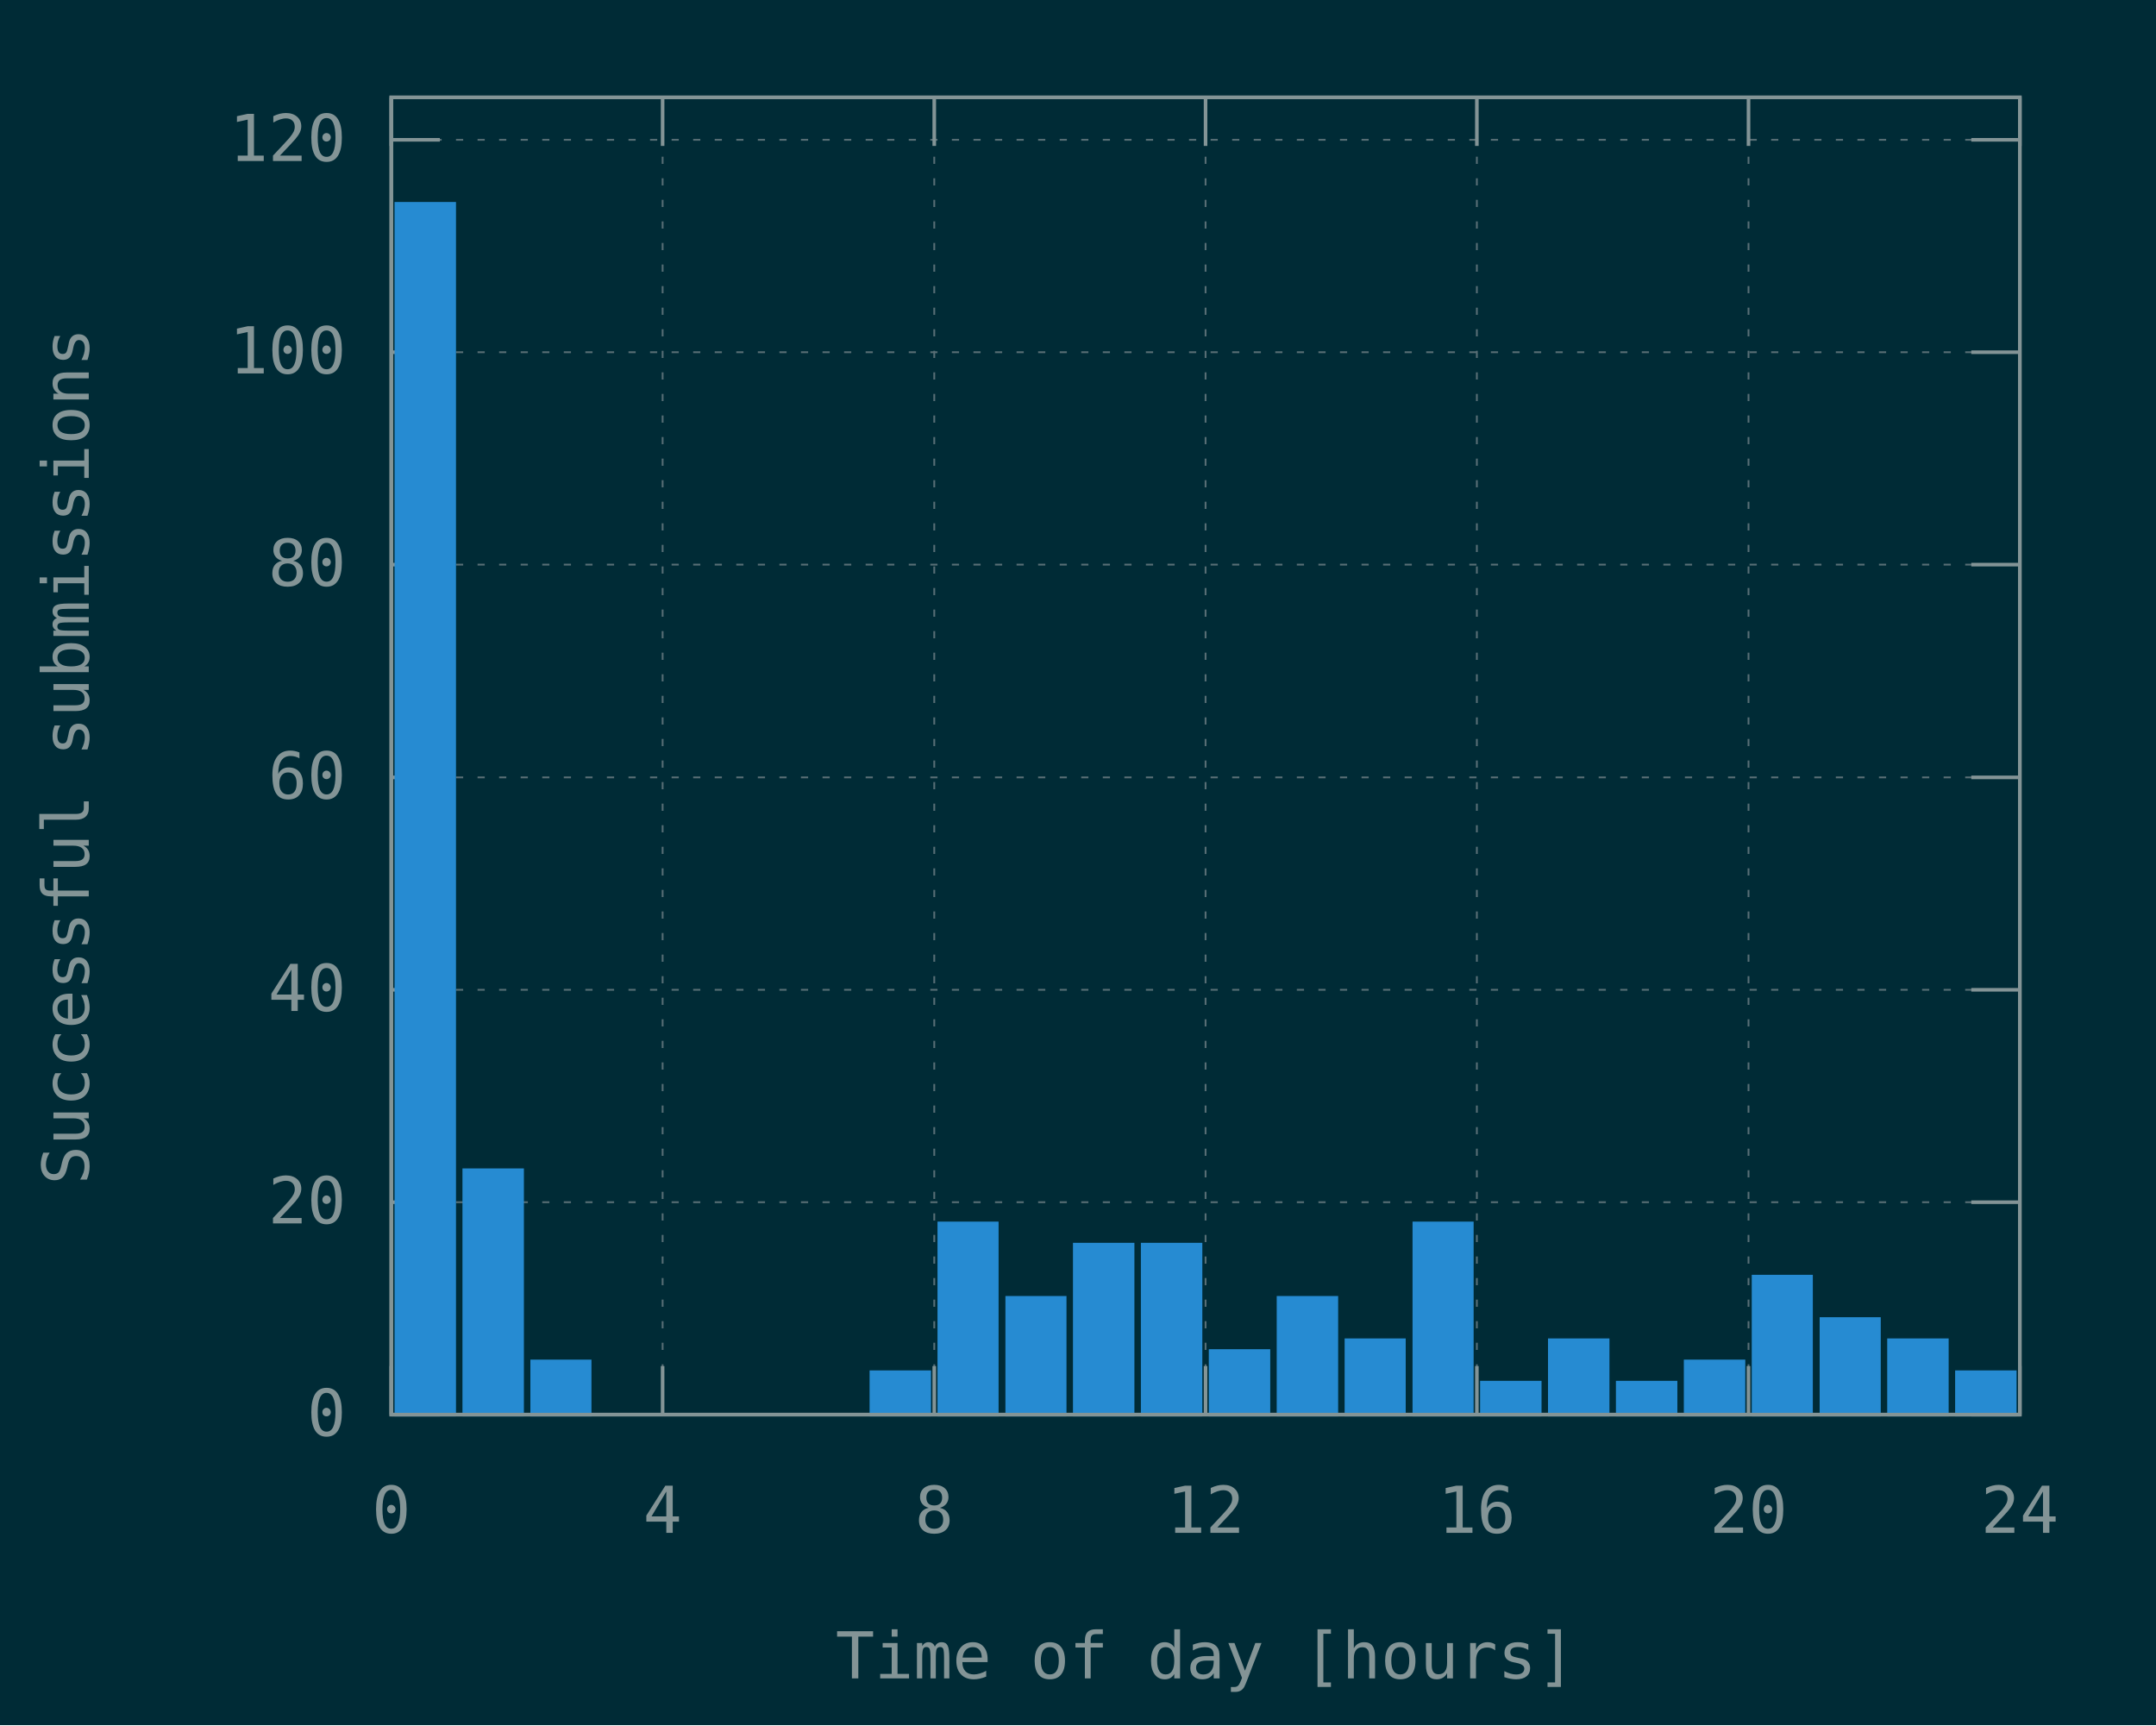
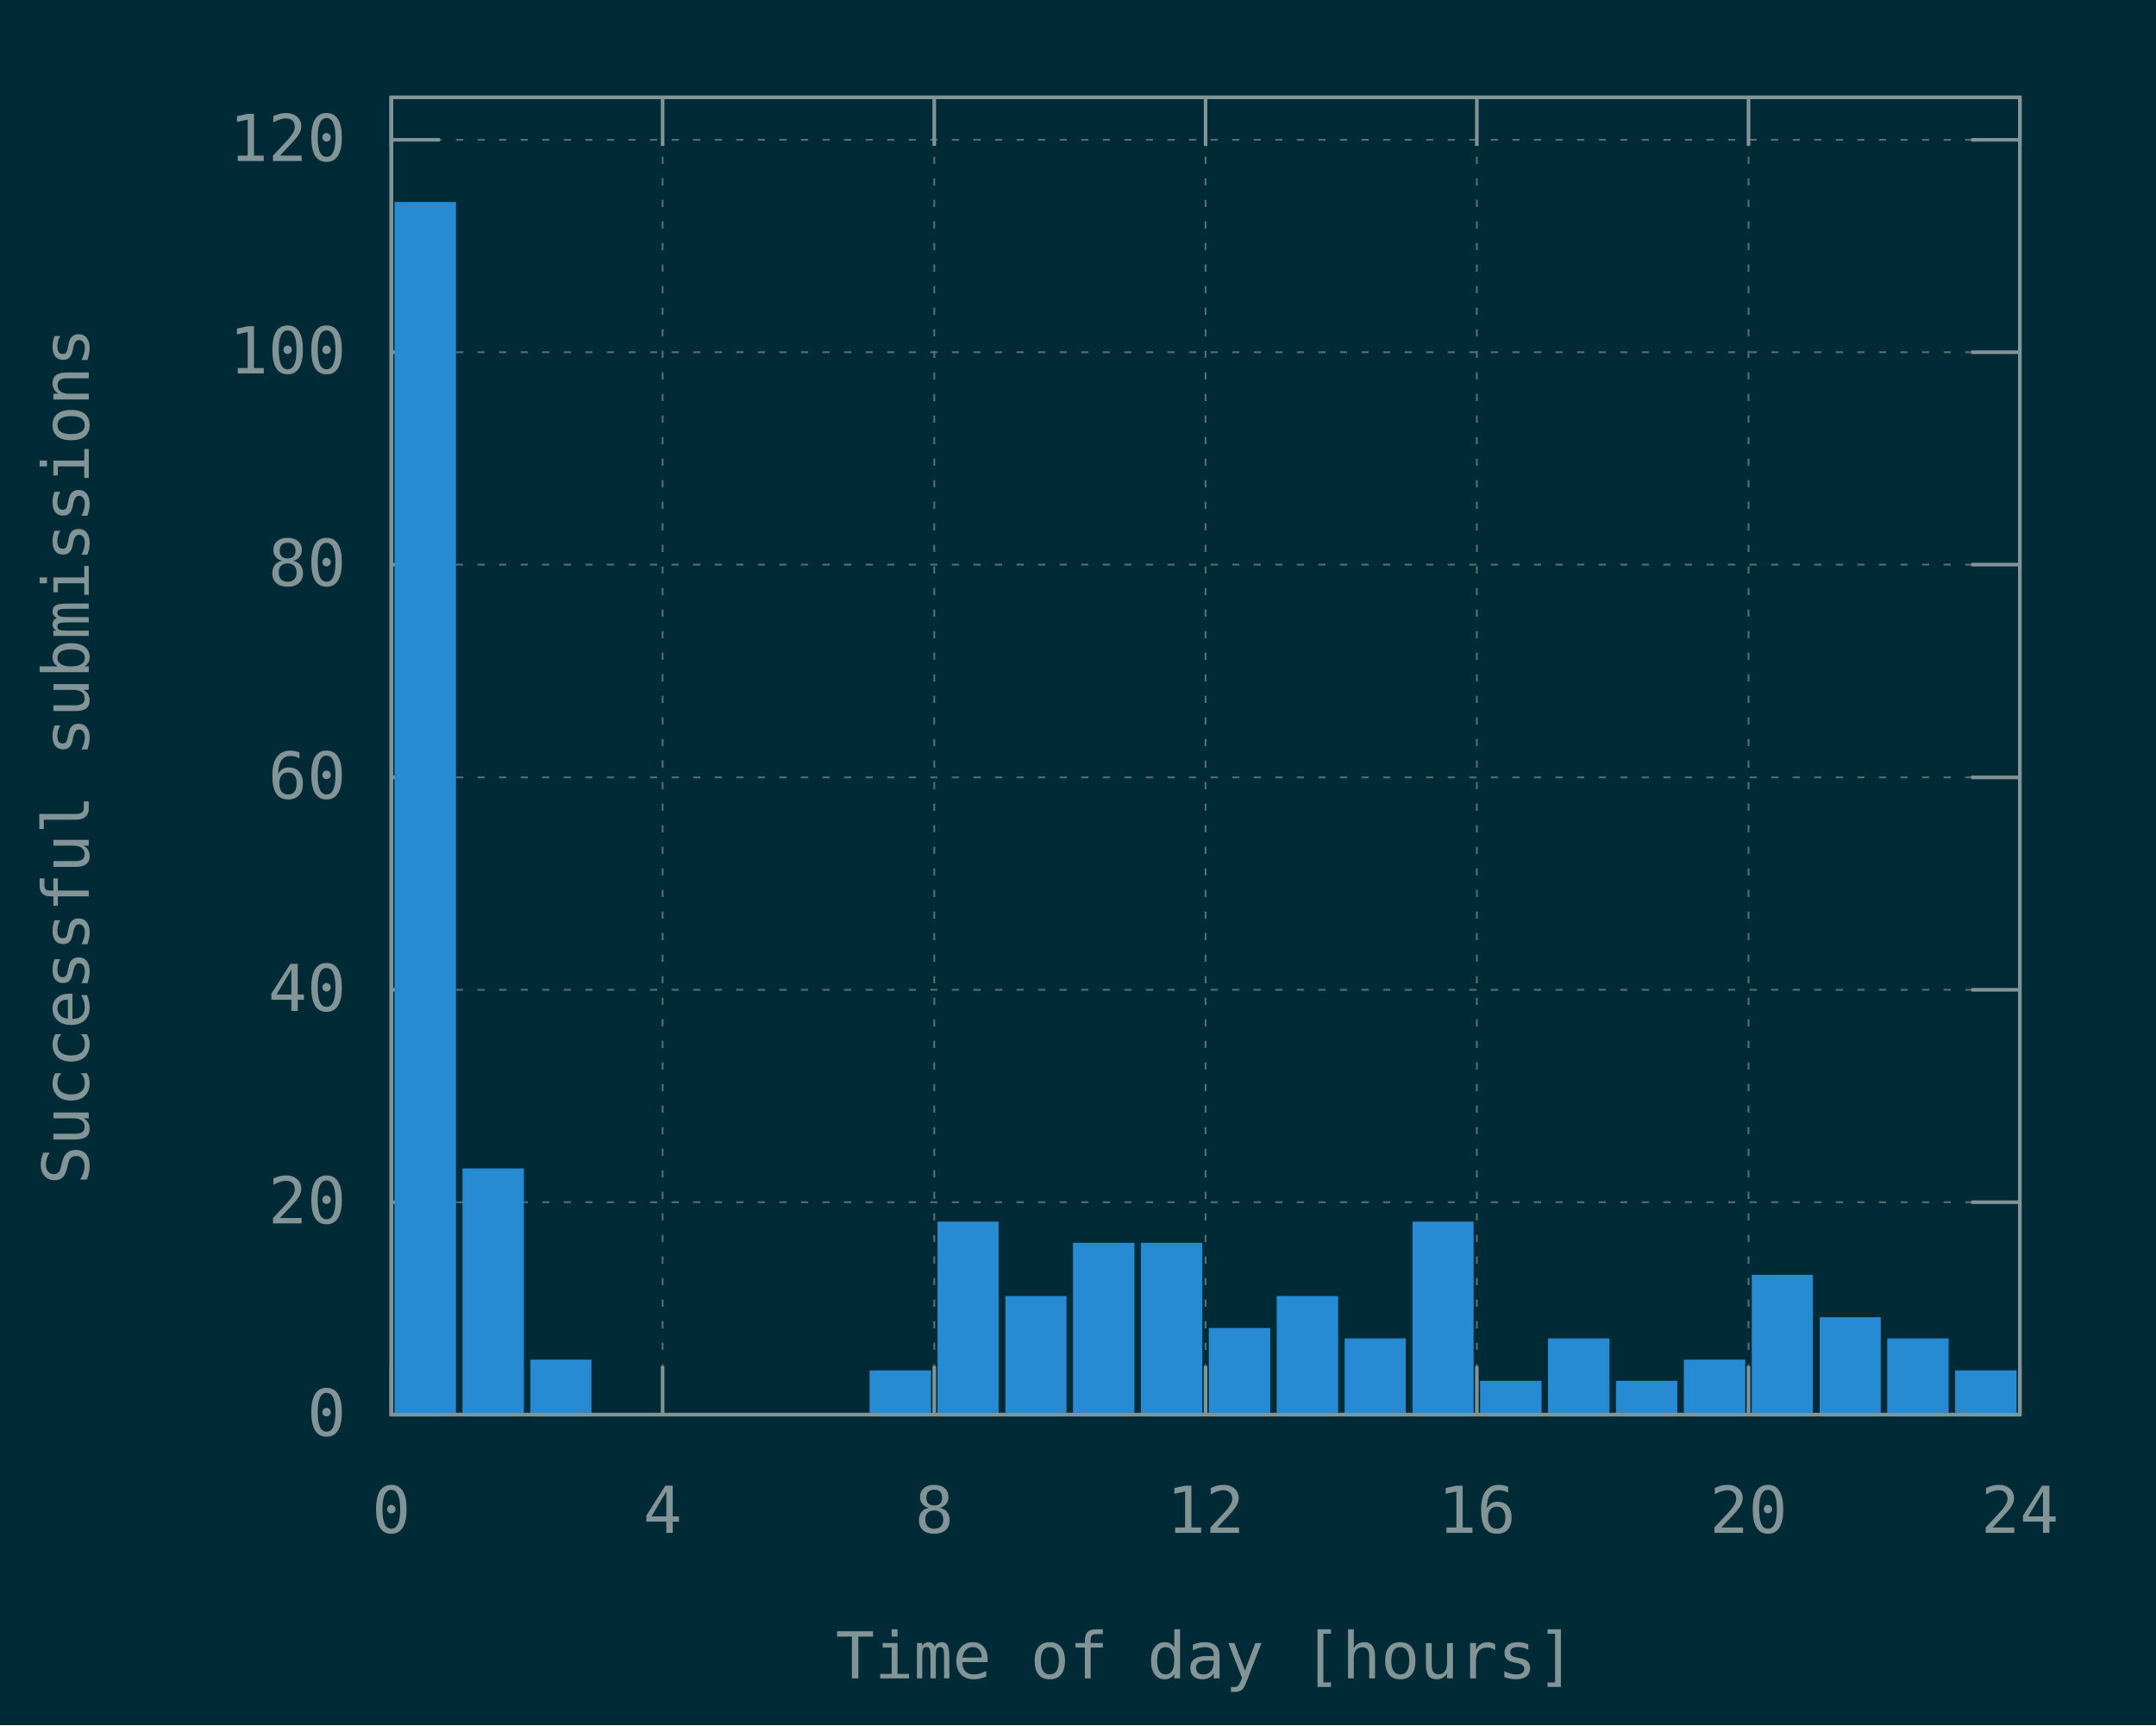
<svg xmlns="http://www.w3.org/2000/svg" xmlns:xlink="http://www.w3.org/1999/xlink" width="600" height="480" viewBox="0 0 600 480">
  <g id="gnuplot_canvas">
    <rect x="0" y="0" width="600" height="480" fill="#002b36" />
    <defs>
      <circle id="gpDot" r="0.5" stroke-width="0.5" stroke="currentColor" />
      <path id="gpPt0" stroke-width="0.148" stroke="currentColor" d="M-1,0 h2 M0,-1 v2" />
      <path id="gpPt1" stroke-width="0.148" stroke="currentColor" d="M-1,-1 L1,1 M1,-1 L-1,1" />
      <path id="gpPt2" stroke-width="0.148" stroke="currentColor" d="M-1,0 L1,0 M0,-1 L0,1 M-1,-1 L1,1 M-1,1 L1,-1" />
      <rect id="gpPt3" stroke-width="0.148" stroke="currentColor" x="-1" y="-1" width="2" height="2" />
      <rect id="gpPt4" stroke-width="0.148" stroke="currentColor" fill="currentColor" x="-1" y="-1" width="2" height="2" />
      <circle id="gpPt5" stroke-width="0.148" stroke="currentColor" cx="0" cy="0" r="1" />
      <use xlink:href="#gpPt5" id="gpPt6" fill="currentColor" stroke="none" />
      <path id="gpPt7" stroke-width="0.148" stroke="currentColor" d="M0,-1.33 L-1.33,0.67 L1.33,0.67 z" />
      <use xlink:href="#gpPt7" id="gpPt8" fill="currentColor" stroke="none" />
      <use xlink:href="#gpPt7" id="gpPt9" stroke="currentColor" transform="rotate(180)" />
      <use xlink:href="#gpPt9" id="gpPt10" fill="currentColor" stroke="none" />
      <use xlink:href="#gpPt3" id="gpPt11" stroke="currentColor" transform="rotate(45)" />
      <use xlink:href="#gpPt11" id="gpPt12" fill="currentColor" stroke="none" />
      <path id="gpPt13" stroke-width="0.148" stroke="currentColor" d="M0,1.330 L1.265,0.411 L0.782,-1.067 L-0.782,-1.076 L-1.265,0.411 z" />
      <use xlink:href="#gpPt13" id="gpPt14" fill="currentColor" stroke="none" />
      <filter id="textbox" filterUnits="objectBoundingBox" x="0" y="0" height="1" width="1">
        <feFlood flood-color="#002B36" flood-opacity="1" result="bgnd" />
        <feComposite in="SourceGraphic" in2="bgnd" operator="atop" />
      </filter>
      <filter id="greybox" filterUnits="objectBoundingBox" x="0" y="0" height="1" width="1">
        <feFlood flood-color="lightgrey" flood-opacity="1" result="grey" />
        <feComposite in="SourceGraphic" in2="grey" operator="atop" />
      </filter>
    </defs>
    <g fill="none" color="#002B36" stroke="currentColor" stroke-width="1.00" stroke-linecap="butt" stroke-linejoin="miter">
</g>
    <g fill="none" color="black" stroke="currentColor" stroke-width="1.00" stroke-linecap="butt" stroke-linejoin="miter">
</g>
    <g fill="none" color="black" stroke="rgb(131, 148, 150)" stroke-width="0.50" stroke-linecap="butt" stroke-linejoin="miter">
</g>
    <g fill="none" color="gray" stroke="currentColor" stroke-width="0.50" stroke-linecap="butt" stroke-linejoin="miter">
      <path stroke="rgb( 88, 110, 117)" stroke-dasharray="2,4" class="gridline" d="M108.9,393.6 L562.1,393.6  " />
    </g>
    <g fill="none" color="gray" stroke="rgb( 88, 110, 117)" stroke-width="1.00" stroke-linecap="butt" stroke-linejoin="miter">
</g>
    <g fill="none" color="black" stroke="currentColor" stroke-width="1.00" stroke-linecap="butt" stroke-linejoin="miter">
      <path stroke="rgb(131, 148, 150)" d="M108.9,393.6 L122.4,393.6 M562.1,393.6 L548.6,393.6  " />
      <g transform="translate(96.3,399.5)" stroke="none" fill="rgb(131,148,150)" font-family="Inconsolata" font-size="18.00" text-anchor="end">
        <text>
          <tspan font-family="Inconsolata"> 0</tspan>
        </text>
      </g>
    </g>
    <g fill="none" color="black" stroke="currentColor" stroke-width="1.00" stroke-linecap="butt" stroke-linejoin="miter">
</g>
    <g fill="none" color="black" stroke="rgb(131, 148, 150)" stroke-width="0.50" stroke-linecap="butt" stroke-linejoin="miter">
</g>
    <g fill="none" color="gray" stroke="currentColor" stroke-width="0.50" stroke-linecap="butt" stroke-linejoin="miter">
      <path stroke="rgb( 88, 110, 117)" stroke-dasharray="2,4" class="gridline" d="M108.9,334.5 L562.1,334.5  " />
    </g>
    <g fill="none" color="gray" stroke="rgb( 88, 110, 117)" stroke-width="1.00" stroke-linecap="butt" stroke-linejoin="miter">
</g>
    <g fill="none" color="black" stroke="currentColor" stroke-width="1.00" stroke-linecap="butt" stroke-linejoin="miter">
      <path stroke="rgb(131, 148, 150)" d="M108.9,334.5 L122.4,334.5 M562.1,334.5 L548.6,334.5  " />
      <g transform="translate(96.3,340.4)" stroke="none" fill="rgb(131,148,150)" font-family="Inconsolata" font-size="18.00" text-anchor="end">
        <text>
          <tspan font-family="Inconsolata"> 20</tspan>
        </text>
      </g>
    </g>
    <g fill="none" color="black" stroke="currentColor" stroke-width="1.00" stroke-linecap="butt" stroke-linejoin="miter">
</g>
    <g fill="none" color="black" stroke="rgb(131, 148, 150)" stroke-width="0.50" stroke-linecap="butt" stroke-linejoin="miter">
</g>
    <g fill="none" color="gray" stroke="currentColor" stroke-width="0.50" stroke-linecap="butt" stroke-linejoin="miter">
      <path stroke="rgb( 88, 110, 117)" stroke-dasharray="2,4" class="gridline" d="M108.9,275.4 L562.1,275.4  " />
    </g>
    <g fill="none" color="gray" stroke="rgb( 88, 110, 117)" stroke-width="1.00" stroke-linecap="butt" stroke-linejoin="miter">
</g>
    <g fill="none" color="black" stroke="currentColor" stroke-width="1.00" stroke-linecap="butt" stroke-linejoin="miter">
      <path stroke="rgb(131, 148, 150)" d="M108.9,275.4 L122.4,275.4 M562.1,275.4 L548.6,275.4  " />
      <g transform="translate(96.3,281.3)" stroke="none" fill="rgb(131,148,150)" font-family="Inconsolata" font-size="18.00" text-anchor="end">
        <text>
          <tspan font-family="Inconsolata"> 40</tspan>
        </text>
      </g>
    </g>
    <g fill="none" color="black" stroke="currentColor" stroke-width="1.00" stroke-linecap="butt" stroke-linejoin="miter">
</g>
    <g fill="none" color="black" stroke="rgb(131, 148, 150)" stroke-width="0.50" stroke-linecap="butt" stroke-linejoin="miter">
</g>
    <g fill="none" color="gray" stroke="currentColor" stroke-width="0.50" stroke-linecap="butt" stroke-linejoin="miter">
      <path stroke="rgb( 88, 110, 117)" stroke-dasharray="2,4" class="gridline" d="M108.9,216.3 L562.1,216.3  " />
    </g>
    <g fill="none" color="gray" stroke="rgb( 88, 110, 117)" stroke-width="1.00" stroke-linecap="butt" stroke-linejoin="miter">
</g>
    <g fill="none" color="black" stroke="currentColor" stroke-width="1.00" stroke-linecap="butt" stroke-linejoin="miter">
      <path stroke="rgb(131, 148, 150)" d="M108.9,216.3 L122.4,216.3 M562.1,216.3 L548.6,216.3  " />
      <g transform="translate(96.3,222.2)" stroke="none" fill="rgb(131,148,150)" font-family="Inconsolata" font-size="18.00" text-anchor="end">
        <text>
          <tspan font-family="Inconsolata"> 60</tspan>
        </text>
      </g>
    </g>
    <g fill="none" color="black" stroke="currentColor" stroke-width="1.00" stroke-linecap="butt" stroke-linejoin="miter">
</g>
    <g fill="none" color="black" stroke="rgb(131, 148, 150)" stroke-width="0.50" stroke-linecap="butt" stroke-linejoin="miter">
</g>
    <g fill="none" color="gray" stroke="currentColor" stroke-width="0.50" stroke-linecap="butt" stroke-linejoin="miter">
      <path stroke="rgb( 88, 110, 117)" stroke-dasharray="2,4" class="gridline" d="M108.9,157.1 L562.1,157.1  " />
    </g>
    <g fill="none" color="gray" stroke="rgb( 88, 110, 117)" stroke-width="1.00" stroke-linecap="butt" stroke-linejoin="miter">
</g>
    <g fill="none" color="black" stroke="currentColor" stroke-width="1.00" stroke-linecap="butt" stroke-linejoin="miter">
      <path stroke="rgb(131, 148, 150)" d="M108.9,157.1 L122.4,157.1 M562.1,157.1 L548.6,157.1  " />
      <g transform="translate(96.3,163.0)" stroke="none" fill="rgb(131,148,150)" font-family="Inconsolata" font-size="18.00" text-anchor="end">
        <text>
          <tspan font-family="Inconsolata"> 80</tspan>
        </text>
      </g>
    </g>
    <g fill="none" color="black" stroke="currentColor" stroke-width="1.00" stroke-linecap="butt" stroke-linejoin="miter">
</g>
    <g fill="none" color="black" stroke="rgb(131, 148, 150)" stroke-width="0.50" stroke-linecap="butt" stroke-linejoin="miter">
</g>
    <g fill="none" color="gray" stroke="currentColor" stroke-width="0.50" stroke-linecap="butt" stroke-linejoin="miter">
      <path stroke="rgb( 88, 110, 117)" stroke-dasharray="2,4" class="gridline" d="M108.9,98.0 L562.1,98.0  " />
    </g>
    <g fill="none" color="gray" stroke="rgb( 88, 110, 117)" stroke-width="1.00" stroke-linecap="butt" stroke-linejoin="miter">
</g>
    <g fill="none" color="black" stroke="currentColor" stroke-width="1.00" stroke-linecap="butt" stroke-linejoin="miter">
      <path stroke="rgb(131, 148, 150)" d="M108.9,98.0 L122.4,98.0 M562.1,98.0 L548.6,98.0  " />
      <g transform="translate(96.3,103.9)" stroke="none" fill="rgb(131,148,150)" font-family="Inconsolata" font-size="18.00" text-anchor="end">
        <text>
          <tspan font-family="Inconsolata"> 100</tspan>
        </text>
      </g>
    </g>
    <g fill="none" color="black" stroke="currentColor" stroke-width="1.00" stroke-linecap="butt" stroke-linejoin="miter">
</g>
    <g fill="none" color="black" stroke="rgb(131, 148, 150)" stroke-width="0.50" stroke-linecap="butt" stroke-linejoin="miter">
</g>
    <g fill="none" color="gray" stroke="currentColor" stroke-width="0.50" stroke-linecap="butt" stroke-linejoin="miter">
      <path stroke="rgb( 88, 110, 117)" stroke-dasharray="2,4" class="gridline" d="M108.9,38.9 L562.1,38.9  " />
    </g>
    <g fill="none" color="gray" stroke="rgb( 88, 110, 117)" stroke-width="1.00" stroke-linecap="butt" stroke-linejoin="miter">
</g>
    <g fill="none" color="black" stroke="currentColor" stroke-width="1.00" stroke-linecap="butt" stroke-linejoin="miter">
      <path stroke="rgb(131, 148, 150)" d="M108.9,38.9 L122.4,38.9 M562.1,38.9 L548.6,38.9  " />
      <g transform="translate(96.3,44.8)" stroke="none" fill="rgb(131,148,150)" font-family="Inconsolata" font-size="18.00" text-anchor="end">
        <text>
          <tspan font-family="Inconsolata"> 120</tspan>
        </text>
      </g>
    </g>
    <g fill="none" color="black" stroke="currentColor" stroke-width="1.00" stroke-linecap="butt" stroke-linejoin="miter">
</g>
    <g fill="none" color="black" stroke="rgb(131, 148, 150)" stroke-width="0.50" stroke-linecap="butt" stroke-linejoin="miter">
</g>
    <g fill="none" color="gray" stroke="currentColor" stroke-width="0.50" stroke-linecap="butt" stroke-linejoin="miter">
      <path stroke="rgb( 88, 110, 117)" stroke-dasharray="2,4" class="gridline" d="M108.9,393.6 L108.9,27.1  " />
    </g>
    <g fill="none" color="gray" stroke="rgb( 88, 110, 117)" stroke-width="1.00" stroke-linecap="butt" stroke-linejoin="miter">
</g>
    <g fill="none" color="black" stroke="currentColor" stroke-width="1.00" stroke-linecap="butt" stroke-linejoin="miter">
      <path stroke="rgb(131, 148, 150)" d="M108.9,393.6 L108.9,380.1 M108.9,27.1 L108.9,40.6  " />
      <g transform="translate(108.9,426.5)" stroke="none" fill="rgb(131,148,150)" font-family="Inconsolata" font-size="18.00" text-anchor="middle">
        <text>
          <tspan font-family="Inconsolata"> 0</tspan>
        </text>
      </g>
    </g>
    <g fill="none" color="black" stroke="currentColor" stroke-width="1.00" stroke-linecap="butt" stroke-linejoin="miter">
</g>
    <g fill="none" color="black" stroke="rgb(131, 148, 150)" stroke-width="0.50" stroke-linecap="butt" stroke-linejoin="miter">
</g>
    <g fill="none" color="gray" stroke="currentColor" stroke-width="0.50" stroke-linecap="butt" stroke-linejoin="miter">
      <path stroke="rgb( 88, 110, 117)" stroke-dasharray="2,4" class="gridline" d="M184.4,393.6 L184.4,27.1  " />
    </g>
    <g fill="none" color="gray" stroke="rgb( 88, 110, 117)" stroke-width="1.00" stroke-linecap="butt" stroke-linejoin="miter">
</g>
    <g fill="none" color="black" stroke="currentColor" stroke-width="1.00" stroke-linecap="butt" stroke-linejoin="miter">
      <path stroke="rgb(131, 148, 150)" d="M184.4,393.6 L184.4,380.1 M184.4,27.1 L184.4,40.6  " />
      <g transform="translate(184.4,426.5)" stroke="none" fill="rgb(131,148,150)" font-family="Inconsolata" font-size="18.00" text-anchor="middle">
        <text>
          <tspan font-family="Inconsolata"> 4</tspan>
        </text>
      </g>
    </g>
    <g fill="none" color="black" stroke="currentColor" stroke-width="1.00" stroke-linecap="butt" stroke-linejoin="miter">
</g>
    <g fill="none" color="black" stroke="rgb(131, 148, 150)" stroke-width="0.50" stroke-linecap="butt" stroke-linejoin="miter">
</g>
    <g fill="none" color="gray" stroke="currentColor" stroke-width="0.50" stroke-linecap="butt" stroke-linejoin="miter">
      <path stroke="rgb( 88, 110, 117)" stroke-dasharray="2,4" class="gridline" d="M260.0,393.6 L260.0,27.1  " />
    </g>
    <g fill="none" color="gray" stroke="rgb( 88, 110, 117)" stroke-width="1.00" stroke-linecap="butt" stroke-linejoin="miter">
</g>
    <g fill="none" color="black" stroke="currentColor" stroke-width="1.00" stroke-linecap="butt" stroke-linejoin="miter">
      <path stroke="rgb(131, 148, 150)" d="M260.0,393.6 L260.0,380.1 M260.0,27.1 L260.0,40.6  " />
      <g transform="translate(260.0,426.5)" stroke="none" fill="rgb(131,148,150)" font-family="Inconsolata" font-size="18.00" text-anchor="middle">
        <text>
          <tspan font-family="Inconsolata"> 8</tspan>
        </text>
      </g>
    </g>
    <g fill="none" color="black" stroke="currentColor" stroke-width="1.00" stroke-linecap="butt" stroke-linejoin="miter">
</g>
    <g fill="none" color="black" stroke="rgb(131, 148, 150)" stroke-width="0.50" stroke-linecap="butt" stroke-linejoin="miter">
</g>
    <g fill="none" color="gray" stroke="currentColor" stroke-width="0.50" stroke-linecap="butt" stroke-linejoin="miter">
      <path stroke="rgb( 88, 110, 117)" stroke-dasharray="2,4" class="gridline" d="M335.5,393.6 L335.5,27.1  " />
    </g>
    <g fill="none" color="gray" stroke="rgb( 88, 110, 117)" stroke-width="1.00" stroke-linecap="butt" stroke-linejoin="miter">
</g>
    <g fill="none" color="black" stroke="currentColor" stroke-width="1.00" stroke-linecap="butt" stroke-linejoin="miter">
      <path stroke="rgb(131, 148, 150)" d="M335.5,393.6 L335.5,380.1 M335.5,27.1 L335.5,40.6  " />
      <g transform="translate(335.5,426.5)" stroke="none" fill="rgb(131,148,150)" font-family="Inconsolata" font-size="18.00" text-anchor="middle">
        <text>
          <tspan font-family="Inconsolata"> 12</tspan>
        </text>
      </g>
    </g>
    <g fill="none" color="black" stroke="currentColor" stroke-width="1.00" stroke-linecap="butt" stroke-linejoin="miter">
</g>
    <g fill="none" color="black" stroke="rgb(131, 148, 150)" stroke-width="0.50" stroke-linecap="butt" stroke-linejoin="miter">
</g>
    <g fill="none" color="gray" stroke="currentColor" stroke-width="0.50" stroke-linecap="butt" stroke-linejoin="miter">
      <path stroke="rgb( 88, 110, 117)" stroke-dasharray="2,4" class="gridline" d="M411.0,393.6 L411.0,27.1  " />
    </g>
    <g fill="none" color="gray" stroke="rgb( 88, 110, 117)" stroke-width="1.00" stroke-linecap="butt" stroke-linejoin="miter">
</g>
    <g fill="none" color="black" stroke="currentColor" stroke-width="1.00" stroke-linecap="butt" stroke-linejoin="miter">
      <path stroke="rgb(131, 148, 150)" d="M411.0,393.6 L411.0,380.1 M411.0,27.1 L411.0,40.6  " />
      <g transform="translate(411.0,426.5)" stroke="none" fill="rgb(131,148,150)" font-family="Inconsolata" font-size="18.00" text-anchor="middle">
        <text>
          <tspan font-family="Inconsolata"> 16</tspan>
        </text>
      </g>
    </g>
    <g fill="none" color="black" stroke="currentColor" stroke-width="1.00" stroke-linecap="butt" stroke-linejoin="miter">
</g>
    <g fill="none" color="black" stroke="rgb(131, 148, 150)" stroke-width="0.50" stroke-linecap="butt" stroke-linejoin="miter">
</g>
    <g fill="none" color="gray" stroke="currentColor" stroke-width="0.50" stroke-linecap="butt" stroke-linejoin="miter">
      <path stroke="rgb( 88, 110, 117)" stroke-dasharray="2,4" class="gridline" d="M486.6,393.6 L486.6,40.6 L486.6,27.1  " />
    </g>
    <g fill="none" color="gray" stroke="rgb( 88, 110, 117)" stroke-width="1.00" stroke-linecap="butt" stroke-linejoin="miter">
</g>
    <g fill="none" color="black" stroke="currentColor" stroke-width="1.00" stroke-linecap="butt" stroke-linejoin="miter">
      <path stroke="rgb(131, 148, 150)" d="M486.6,393.6 L486.6,380.1 M486.6,27.1 L486.6,40.6  " />
      <g transform="translate(486.6,426.5)" stroke="none" fill="rgb(131,148,150)" font-family="Inconsolata" font-size="18.00" text-anchor="middle">
        <text>
          <tspan font-family="Inconsolata"> 20</tspan>
        </text>
      </g>
    </g>
    <g fill="none" color="black" stroke="currentColor" stroke-width="1.00" stroke-linecap="butt" stroke-linejoin="miter">
</g>
    <g fill="none" color="black" stroke="rgb(131, 148, 150)" stroke-width="0.50" stroke-linecap="butt" stroke-linejoin="miter">
</g>
    <g fill="none" color="gray" stroke="currentColor" stroke-width="0.50" stroke-linecap="butt" stroke-linejoin="miter">
      <path stroke="rgb( 88, 110, 117)" stroke-dasharray="2,4" class="gridline" d="M562.1,393.6 L562.1,27.1  " />
    </g>
    <g fill="none" color="gray" stroke="rgb( 88, 110, 117)" stroke-width="1.00" stroke-linecap="butt" stroke-linejoin="miter">
</g>
    <g fill="none" color="black" stroke="currentColor" stroke-width="1.00" stroke-linecap="butt" stroke-linejoin="miter">
      <path stroke="rgb(131, 148, 150)" d="M562.1,393.6 L562.1,380.1 M562.1,27.1 L562.1,40.6  " />
      <g transform="translate(562.1,426.5)" stroke="none" fill="rgb(131,148,150)" font-family="Inconsolata" font-size="18.00" text-anchor="middle">
        <text>
          <tspan font-family="Inconsolata"> 24</tspan>
        </text>
      </g>
    </g>
    <g fill="none" color="black" stroke="currentColor" stroke-width="1.00" stroke-linecap="butt" stroke-linejoin="miter">
</g>
    <g fill="none" color="black" stroke="currentColor" stroke-width="1.00" stroke-linecap="butt" stroke-linejoin="miter">
      <path stroke="rgb(131, 148, 150)" d="M108.9,27.1 L108.9,393.6 L562.1,393.6 L562.1,27.1 L108.9,27.1 Z  " />
    </g>
    <g fill="none" color="black" stroke="currentColor" stroke-width="1.00" stroke-linecap="butt" stroke-linejoin="miter">
      <g transform="translate(24.7,210.4) rotate(270)" stroke="none" fill="rgb(131,148,150)" font-family="Inconsolata" font-size="18.00" text-anchor="middle">
        <text>
          <tspan font-family="Inconsolata">Successful submissions</tspan>
        </text>
      </g>
    </g>
    <g fill="none" color="black" stroke="currentColor" stroke-width="1.00" stroke-linecap="butt" stroke-linejoin="miter">
      <g transform="translate(335.5,467.0)" stroke="none" fill="rgb(131,148,150)" font-family="Inconsolata" font-size="18.00" text-anchor="middle">
        <text>
          <tspan font-family="Inconsolata">Time of day [hours]</tspan>
        </text>
      </g>
    </g>
    <g fill="none" color="black" stroke="currentColor" stroke-width="1.00" stroke-linecap="butt" stroke-linejoin="miter">
</g>
    <g id="gnuplot_plot_1">
      <g fill="none" color="black" stroke="currentColor" stroke-width="1.00" stroke-linecap="butt" stroke-linejoin="miter">
        <g stroke="none" shape-rendering="crispEdges">
          <polygon fill="rgb( 38, 139, 210)" points="110.3,393.6 126.5,393.6 126.5,56.6 110.3,56.6 " />
        </g>
        <path stroke="rgb( 38, 139, 210)" d="M110.3,393.6 L110.3,56.7 L126.4,56.7 L126.4,393.6 L110.3,393.6 Z  " />
        <g stroke="none" shape-rendering="crispEdges">
          <polygon fill="rgb( 38, 139, 210)" points="129.2,393.6 145.4,393.6 145.4,325.5 129.2,325.5 " />
        </g>
        <path stroke="rgb( 38, 139, 210)" d="M129.2,393.6 L129.2,325.6 L145.3,325.6 L145.3,393.6 L129.2,393.6 Z  " />
        <g stroke="none" shape-rendering="crispEdges">
          <polygon fill="rgb( 38, 139, 210)" points="148.1,393.6 164.2,393.6 164.2,378.7 148.1,378.7 " />
        </g>
        <path stroke="rgb( 38, 139, 210)" d="M148.1,393.6 L148.1,378.8 L164.1,378.8 L164.1,393.6 L148.1,393.6 Z  " />
        <g stroke="none" shape-rendering="crispEdges">
          <polygon fill="rgb( 38, 139, 210)" points="242.5,393.6 258.7,393.6 258.7,381.7 242.5,381.7 " />
        </g>
        <path stroke="rgb( 38, 139, 210)" d="M242.5,393.6 L242.5,381.8 L258.6,381.8 L258.6,393.6 L242.5,393.6 Z  " />
        <g stroke="none" shape-rendering="crispEdges">
          <polygon fill="rgb( 38, 139, 210)" points="261.4,393.6 277.5,393.6 277.5,340.3 261.4,340.3 " />
        </g>
        <path stroke="rgb( 38, 139, 210)" d="M261.4,393.6 L261.4,340.4 L277.4,340.4 L277.4,393.6 L261.4,393.6 Z  " />
        <g stroke="none" shape-rendering="crispEdges">
          <polygon fill="rgb( 38, 139, 210)" points="280.3,393.6 296.4,393.6 296.4,361.0 280.3,361.0 " />
        </g>
        <path stroke="rgb( 38, 139, 210)" d="M280.3,393.6 L280.3,361.1 L296.3,361.1 L296.3,393.6 L280.3,393.6 Z  " />
        <g stroke="none" shape-rendering="crispEdges">
          <polygon fill="rgb( 38, 139, 210)" points="299.1,393.6 315.3,393.6 315.3,346.2 299.1,346.2 " />
        </g>
        <path stroke="rgb( 38, 139, 210)" d="M299.1,393.6 L299.1,346.3 L315.2,346.3 L315.2,393.6 L299.1,393.6 Z  " />
        <g stroke="none" shape-rendering="crispEdges">
          <polygon fill="rgb( 38, 139, 210)" points="318.0,393.6 334.2,393.6 334.2,346.2 318.0,346.2 " />
        </g>
        <path stroke="rgb( 38, 139, 210)" d="M318.0,393.6 L318.0,346.3 L334.1,346.3 L334.1,393.6 L318.0,393.6 Z  " />
        <g stroke="none" shape-rendering="crispEdges">
-           <polygon fill="rgb( 38, 139, 210)" points="336.9,393.6 353.1,393.6 353.1,375.8 336.9,375.8 " />
-         </g>
-         <path stroke="rgb( 38, 139, 210)" d="M336.9,393.6 L336.9,375.9 L353.0,375.9 L353.0,393.6 L336.9,393.6 Z  " />
+           <polygon fill="rgb( 38, 139, 210)" points="336.9,393.6 353.1,393.6 353.1,369.9 336.9,369.9 " />
+         </g>
+         <path stroke="rgb( 38, 139, 210)" d="M336.9,393.6 L336.9,370.0 L353.0,370.0 L353.0,393.6 L336.9,393.6 Z  " />
        <g stroke="none" shape-rendering="crispEdges">
          <polygon fill="rgb( 38, 139, 210)" points="355.8,393.6 372.0,393.6 372.0,361.0 355.8,361.0 " />
        </g>
        <path stroke="rgb( 38, 139, 210)" d="M355.8,393.6 L355.8,361.1 L371.9,361.1 L371.9,393.6 L355.8,393.6 Z  " />
        <g stroke="none" shape-rendering="crispEdges">
          <polygon fill="rgb( 38, 139, 210)" points="374.7,393.6 390.8,393.6 390.8,372.8 374.7,372.8 " />
        </g>
        <path stroke="rgb( 38, 139, 210)" d="M374.7,393.6 L374.7,372.9 L390.7,372.9 L390.7,393.6 L374.7,393.6 Z  " />
        <g stroke="none" shape-rendering="crispEdges">
          <polygon fill="rgb( 38, 139, 210)" points="393.6,393.6 409.7,393.6 409.7,340.3 393.6,340.3 " />
        </g>
        <path stroke="rgb( 38, 139, 210)" d="M393.6,393.6 L393.6,340.4 L409.6,340.4 L409.6,393.6 L393.6,393.6 Z  " />
        <g stroke="none" shape-rendering="crispEdges">
          <polygon fill="rgb( 38, 139, 210)" points="412.4,393.6 428.6,393.6 428.6,384.6 412.4,384.6 " />
        </g>
        <path stroke="rgb( 38, 139, 210)" d="M412.4,393.6 L412.4,384.7 L428.5,384.7 L428.5,393.6 L412.4,393.6 Z  " />
        <g stroke="none" shape-rendering="crispEdges">
          <polygon fill="rgb( 38, 139, 210)" points="431.3,393.6 447.5,393.6 447.5,372.8 431.3,372.8 " />
        </g>
        <path stroke="rgb( 38, 139, 210)" d="M431.3,393.6 L431.3,372.9 L447.4,372.9 L447.4,393.6 L431.3,393.6 Z  " />
        <g stroke="none" shape-rendering="crispEdges">
          <polygon fill="rgb( 38, 139, 210)" points="450.2,393.6 466.4,393.6 466.4,384.6 450.2,384.6 " />
        </g>
        <path stroke="rgb( 38, 139, 210)" d="M450.2,393.6 L450.2,384.7 L466.3,384.7 L466.3,393.6 L450.2,393.6 Z  " />
        <g stroke="none" shape-rendering="crispEdges">
          <polygon fill="rgb( 38, 139, 210)" points="469.1,393.6 485.3,393.6 485.3,378.7 469.1,378.7 " />
        </g>
        <path stroke="rgb( 38, 139, 210)" d="M469.1,393.6 L469.1,378.8 L485.2,378.8 L485.2,393.6 L469.1,393.6 Z  " />
        <g stroke="none" shape-rendering="crispEdges">
          <polygon fill="rgb( 38, 139, 210)" points="488.0,393.6 504.1,393.6 504.1,355.1 488.0,355.1 " />
        </g>
        <path stroke="rgb( 38, 139, 210)" d="M488.0,393.6 L488.0,355.2 L504.0,355.2 L504.0,393.6 L488.0,393.6 Z  " />
        <g stroke="none" shape-rendering="crispEdges">
          <polygon fill="rgb( 38, 139, 210)" points="506.9,393.6 523.0,393.6 523.0,366.9 506.9,366.9 " />
        </g>
        <path stroke="rgb( 38, 139, 210)" d="M506.9,393.6 L506.9,367.0 L522.9,367.0 L522.9,393.6 L506.9,393.6 Z  " />
        <g stroke="none" shape-rendering="crispEdges">
          <polygon fill="rgb( 38, 139, 210)" points="525.7,393.6 541.9,393.6 541.9,372.8 525.7,372.8 " />
        </g>
        <path stroke="rgb( 38, 139, 210)" d="M525.7,393.6 L525.7,372.9 L541.8,372.9 L541.8,393.6 L525.7,393.6 Z  " />
        <g stroke="none" shape-rendering="crispEdges">
          <polygon fill="rgb( 38, 139, 210)" points="544.6,393.6 560.8,393.6 560.8,381.7 544.6,381.7 " />
        </g>
        <path stroke="rgb( 38, 139, 210)" d="M544.6,393.6 L544.6,381.8 L560.7,381.8 L560.7,393.6 L544.6,393.6 Z  " />
      </g>
    </g>
    <g fill="none" color="#002B36" stroke="rgb( 38, 139, 210)" stroke-width="2.00" stroke-linecap="butt" stroke-linejoin="miter">
</g>
    <g fill="none" color="black" stroke="currentColor" stroke-width="2.00" stroke-linecap="butt" stroke-linejoin="miter">
</g>
    <g fill="none" color="black" stroke="black" stroke-width="1.00" stroke-linecap="butt" stroke-linejoin="miter">
</g>
    <g fill="none" color="black" stroke="currentColor" stroke-width="1.00" stroke-linecap="butt" stroke-linejoin="miter">
      <path stroke="rgb(131, 148, 150)" d="M108.9,27.1 L108.9,393.6 L562.1,393.6 L562.1,27.1 L108.9,27.1 Z  " />
    </g>
    <g fill="none" color="black" stroke="currentColor" stroke-width="1.00" stroke-linecap="butt" stroke-linejoin="miter">
</g>
  </g>
</svg>
